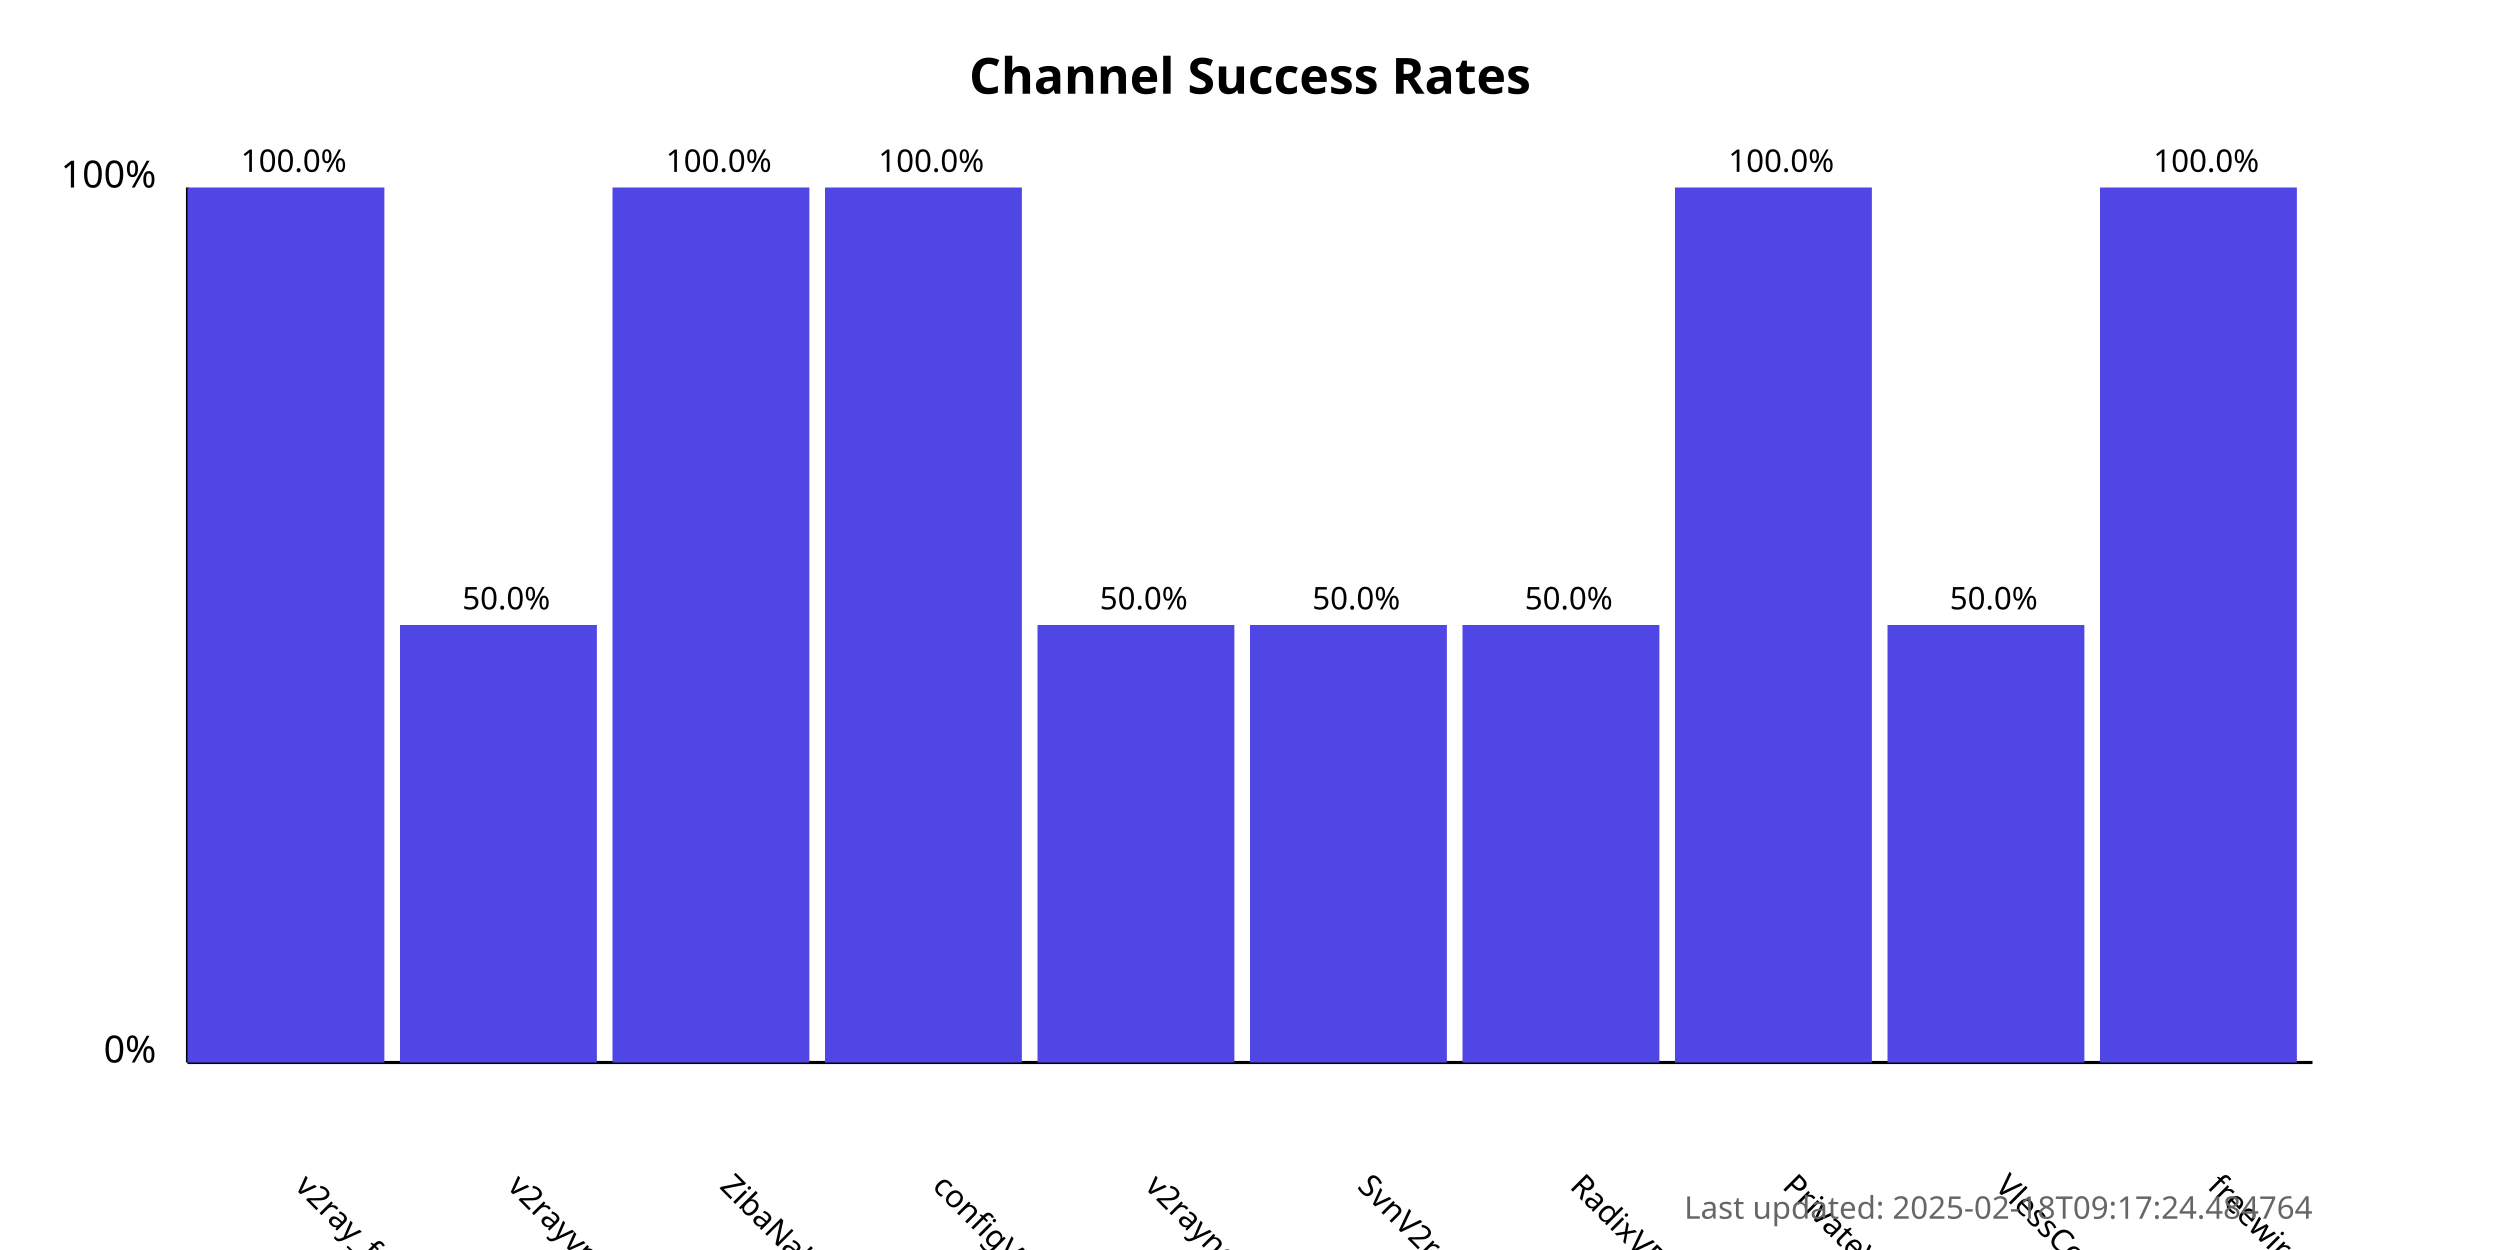
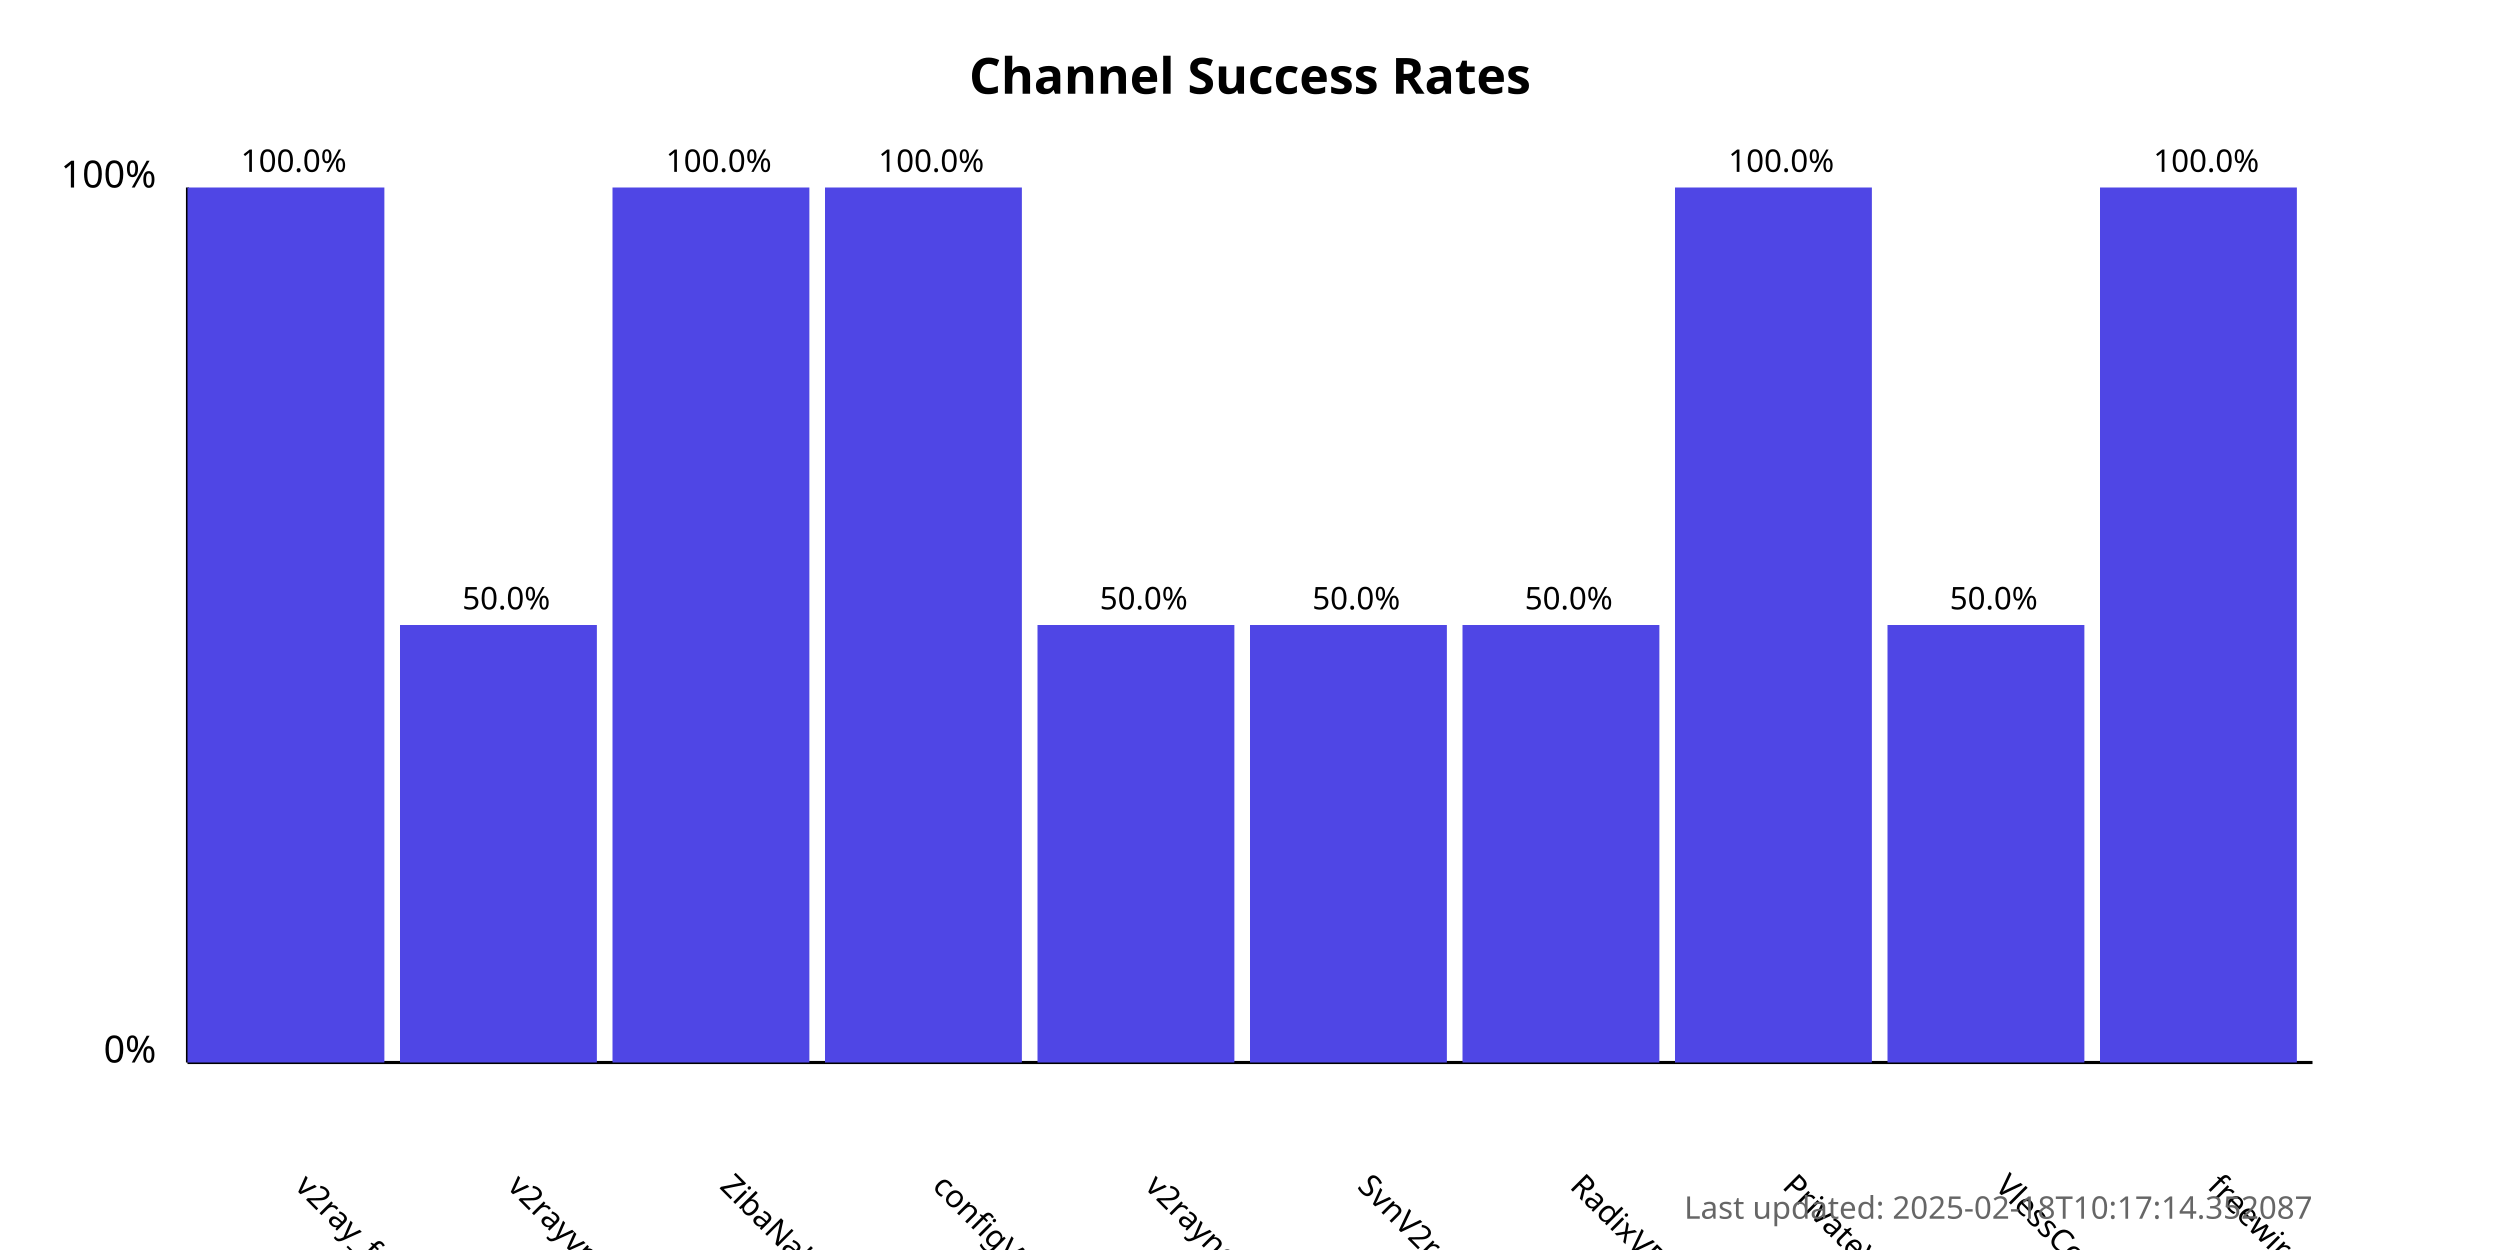
<svg xmlns="http://www.w3.org/2000/svg" width="800" height="400">
  <style>
            .chart-title { font: bold 16px sans-serif; }
            .axis-label { font: 12px sans-serif; }
            .tick-label { font: 10px sans-serif; }
            .bar { fill: #4f46e5; }
            .bar:hover { fill: #6366f1; }
            .timestamp { font: 10px sans-serif; fill: #666; }
        </style>
  <text x="400.0" y="30" text-anchor="middle" class="chart-title">
            Channel Success Rates
        </text>
  <line x1="60" y1="340" x2="60" y2="60" stroke="black" stroke-width="1" />
  <line x1="60" y1="340" x2="740" y2="340" stroke="black" stroke-width="1" />
  <text x="50" y="340" text-anchor="end" class="axis-label">0%</text>
  <text x="50" y="60" text-anchor="end" class="axis-label">100%</text>
  <g>
    <rect x="60" y="60.0" width="63.0" height="280.0" class="bar" />
    <text x="94.0" y="380" transform="rotate(45, 94.0, 380)" text-anchor="start" class="tick-label">
                v2ray_free_conf
            </text>
    <text x="94.0" y="55.0" text-anchor="middle" class="tick-label">
                100.0%
            </text>
  </g>
  <g>
    <rect x="128.0" y="200.0" width="63.0" height="140.0" class="bar" />
    <text x="162.0" y="380" transform="rotate(45, 162.0, 380)" text-anchor="start" class="tick-label">
                v2rayvpno
            </text>
    <text x="162.0" y="195.0" text-anchor="middle" class="tick-label">
                50.0%
            </text>
  </g>
  <g>
    <rect x="196.0" y="60.0" width="63.0" height="280.0" class="bar" />
    <text x="230.0" y="380" transform="rotate(45, 230.0, 380)" text-anchor="start" class="tick-label">
                ZibaNabz
            </text>
    <text x="230.0" y="55.0" text-anchor="middle" class="tick-label">
                100.0%
            </text>
  </g>
  <g>
    <rect x="264.0" y="60.0" width="63.0" height="280.0" class="bar" />
    <text x="298.0" y="380" transform="rotate(45, 298.0, 380)" text-anchor="start" class="tick-label">
                configV2rayForFree
            </text>
    <text x="298.0" y="55.0" text-anchor="middle" class="tick-label">
                100.0%
            </text>
  </g>
  <g>
    <rect x="332.0" y="200.0" width="63.0" height="140.0" class="bar" />
    <text x="366.0" y="380" transform="rotate(45, 366.0, 380)" text-anchor="start" class="tick-label">
                v2rayngvpn
            </text>
    <text x="366.0" y="195.0" text-anchor="middle" class="tick-label">
                50.0%
            </text>
  </g>
  <g>
    <rect x="400.0" y="200.0" width="63.0" height="140.0" class="bar" />
    <text x="434.0" y="380" transform="rotate(45, 434.0, 380)" text-anchor="start" class="tick-label">
                SvnV2ray
            </text>
    <text x="434.0" y="195.0" text-anchor="middle" class="tick-label">
                50.0%
            </text>
  </g>
  <g>
    <rect x="468.0" y="200.0" width="63.0" height="140.0" class="bar" />
    <text x="502.0" y="380" transform="rotate(45, 502.0, 380)" text-anchor="start" class="tick-label">
                RadixVPN
            </text>
    <text x="502.0" y="195.0" text-anchor="middle" class="tick-label">
                50.0%
            </text>
  </g>
  <g>
    <rect x="536.0" y="60.0" width="63.0" height="280.0" class="bar" />
    <text x="570.0" y="380" transform="rotate(45, 570.0, 380)" text-anchor="start" class="tick-label">
                PrivateVPNs
            </text>
    <text x="570.0" y="55.0" text-anchor="middle" class="tick-label">
                100.0%
            </text>
  </g>
  <g>
    <rect x="604.0" y="200.0" width="63.0" height="140.0" class="bar" />
    <text x="638.0" y="380" transform="rotate(45, 638.0, 380)" text-anchor="start" class="tick-label">
                VlessConfig
            </text>
    <text x="638.0" y="195.0" text-anchor="middle" class="tick-label">
                50.0%
            </text>
  </g>
  <g>
    <rect x="672.0" y="60.0" width="63.0" height="280.0" class="bar" />
    <text x="706.0" y="380" transform="rotate(45, 706.0, 380)" text-anchor="start" class="tick-label">
                freewireguard
            </text>
    <text x="706.0" y="55.0" text-anchor="middle" class="tick-label">
                100.0%
            </text>
  </g>
  <text x="740" y="390" text-anchor="end" class="timestamp">
-             Last updated: 2025-02-18T09:17:24.484764
+             Last updated: 2025-02-18T10:17:14.352087
        </text>
</svg>
